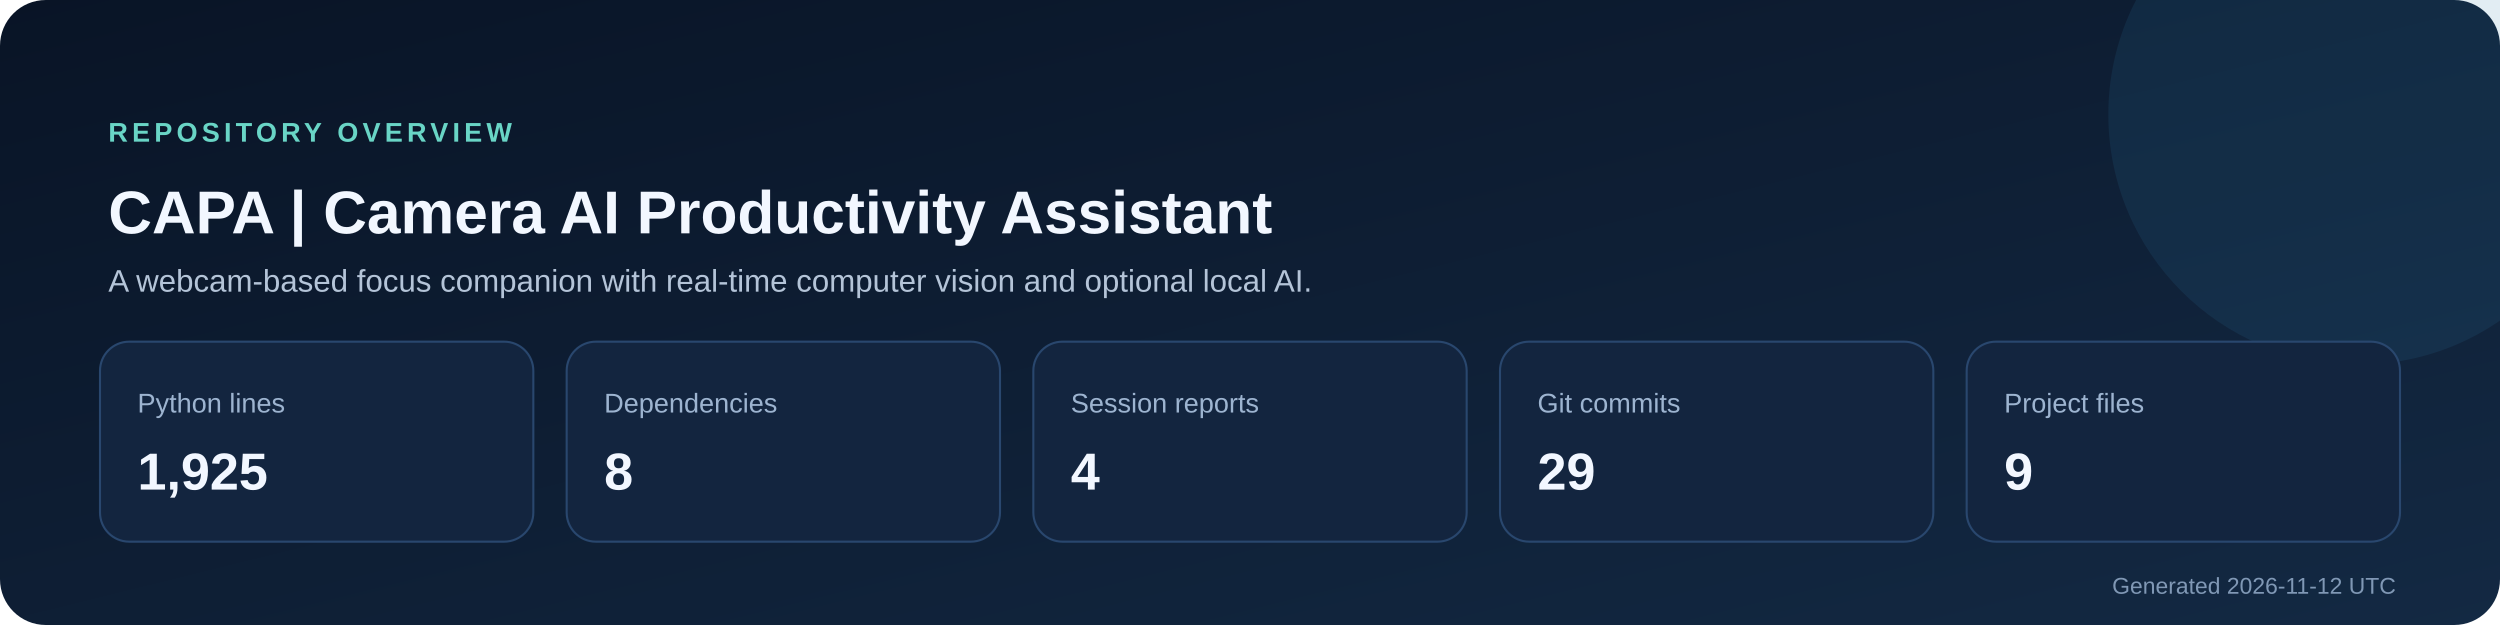
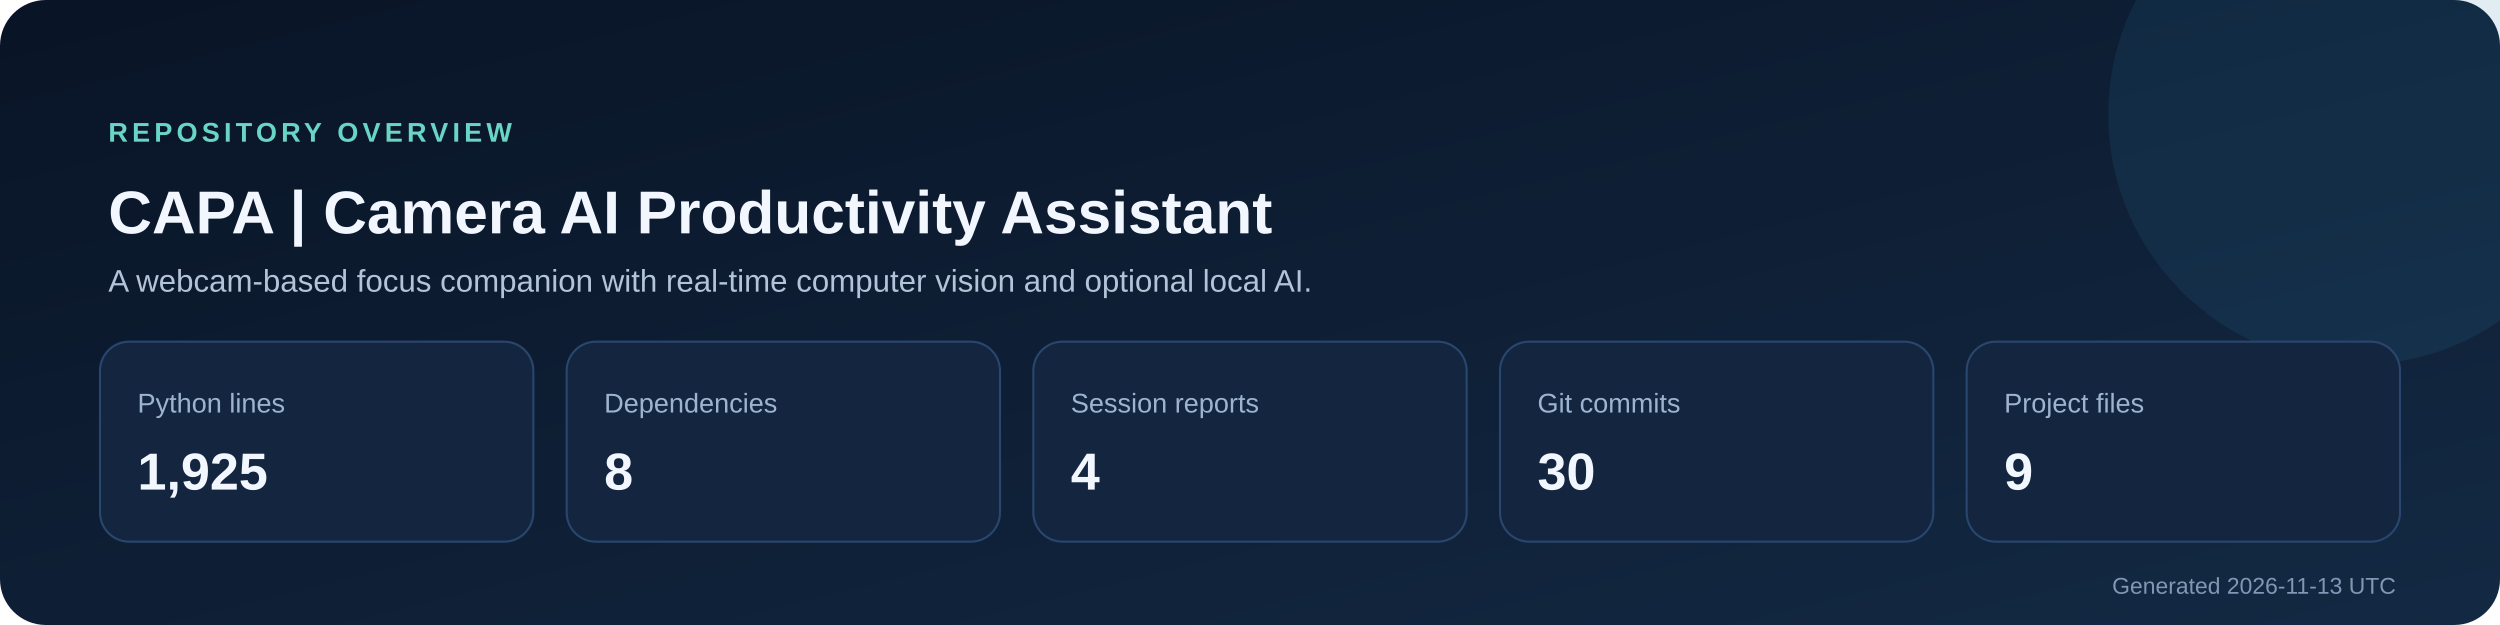
<svg xmlns="http://www.w3.org/2000/svg" width="1200" height="300" viewBox="0 0 1200 300" role="img" aria-labelledby="title description">
  <defs>
    <linearGradient id="background" x1="0" y1="0" x2="1" y2="1">
      <stop stop-color="#091426" />
      <stop offset="1" stop-color="#132943" />
    </linearGradient>
  </defs>
  <rect width="1200" height="300" rx="22" fill="url(#background)" />
  <circle cx="1132" cy="55" r="120" fill="#2f7ca8" opacity=".14" />
  <text x="52" y="68" fill="#69d5c6" font-size="13" font-family="Segoe UI,Arial,sans-serif" font-weight="700" letter-spacing="2">REPOSITORY OVERVIEW</text>
  <text x="52" y="112" fill="#f2f7ff" font-size="29" font-family="Segoe UI,Arial,sans-serif" font-weight="700">CAPA | Camera AI Productivity Assistant</text>
  <text x="52" y="140" fill="#b4c4d8" font-size="15" font-family="Segoe UI,Arial,sans-serif">A webcam-based focus companion with real-time computer vision and optional local AI.</text>
  <g font-family="Segoe UI,Arial,sans-serif">
    <rect x="48" y="164" width="208" height="96" rx="14" fill="#13253f" stroke="#29476e" />
    <text x="66" y="198" fill="#9db4d0" font-size="13">Python lines</text>
    <text x="66" y="235" fill="#f2f7ff" font-size="25" font-weight="700">1,925</text>
    <rect x="272" y="164" width="208" height="96" rx="14" fill="#13253f" stroke="#29476e" />
    <text x="290" y="198" fill="#9db4d0" font-size="13">Dependencies</text>
    <text x="290" y="235" fill="#f2f7ff" font-size="25" font-weight="700">8</text>
    <rect x="496" y="164" width="208" height="96" rx="14" fill="#13253f" stroke="#29476e" />
    <text x="514" y="198" fill="#9db4d0" font-size="13">Session reports</text>
    <text x="514" y="235" fill="#f2f7ff" font-size="25" font-weight="700">4</text>
    <rect x="720" y="164" width="208" height="96" rx="14" fill="#13253f" stroke="#29476e" />
    <text x="738" y="198" fill="#9db4d0" font-size="13">Git commits</text>
-     <text x="738" y="235" fill="#f2f7ff" font-size="25" font-weight="700">29</text>
+     <text x="738" y="235" fill="#f2f7ff" font-size="25" font-weight="700">30</text>
    <rect x="944" y="164" width="208" height="96" rx="14" fill="#13253f" stroke="#29476e" />
    <text x="962" y="198" fill="#9db4d0" font-size="13">Project files</text>
    <text x="962" y="235" fill="#f2f7ff" font-size="25" font-weight="700">9</text>
  </g>
-   <text x="1150" y="285" text-anchor="end" fill="#8098b5" font-size="11" font-family="Segoe UI,Arial,sans-serif">Generated 2026-11-12 UTC</text>
+   <text x="1150" y="285" text-anchor="end" fill="#8098b5" font-size="11" font-family="Segoe UI,Arial,sans-serif">Generated 2026-11-13 UTC</text>
</svg>
